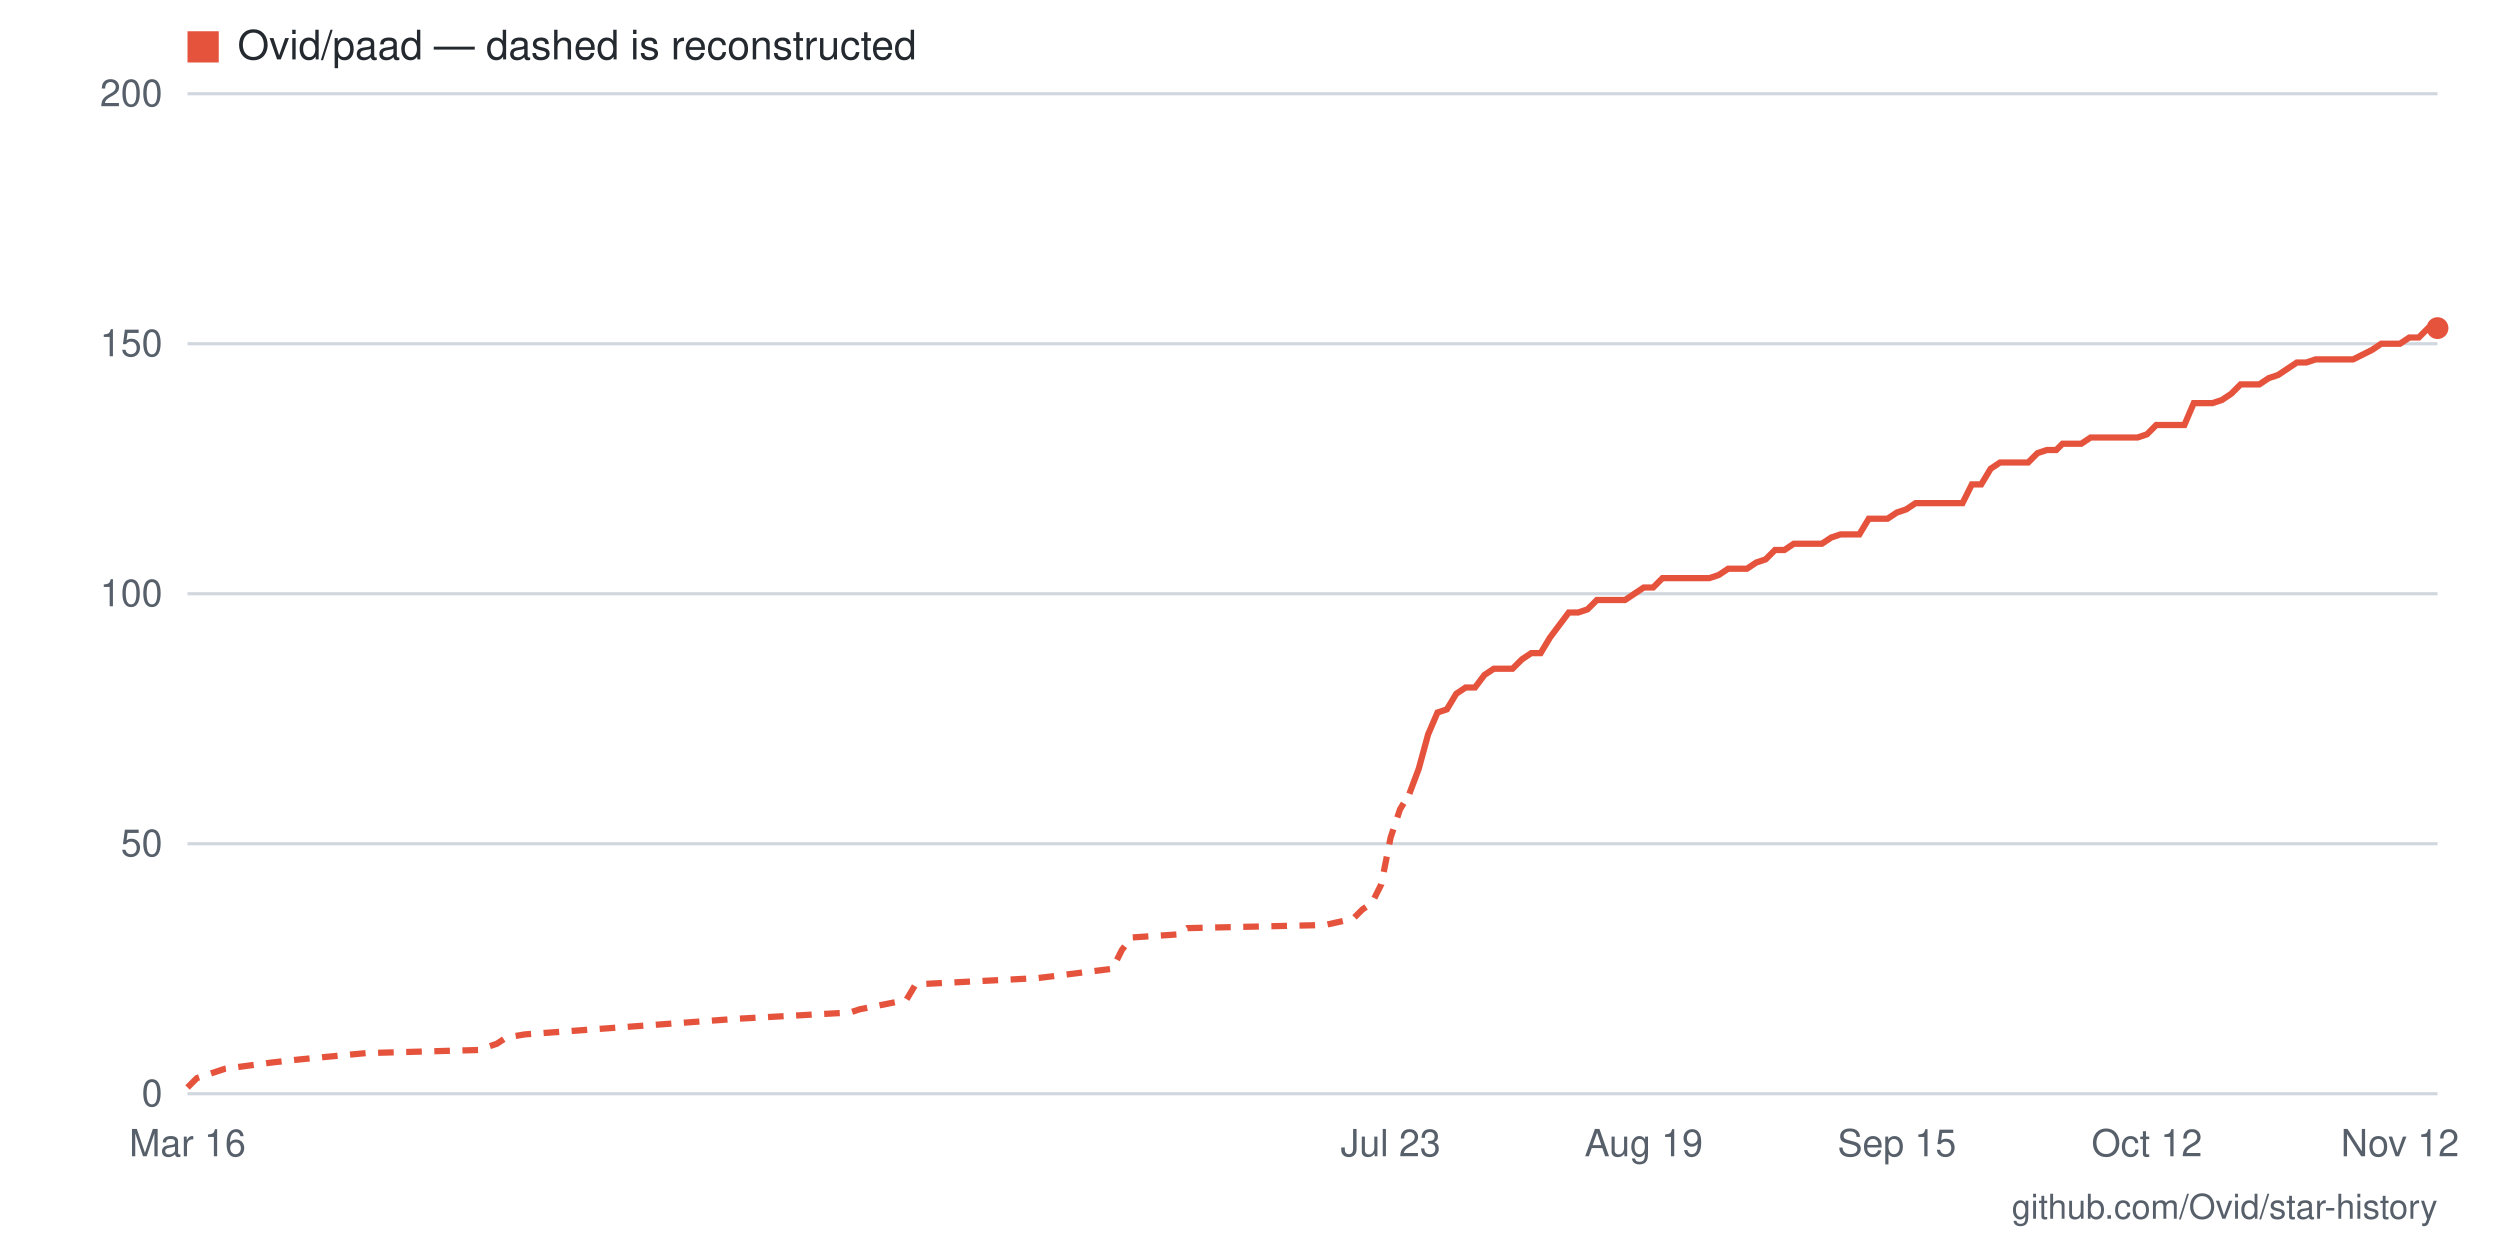
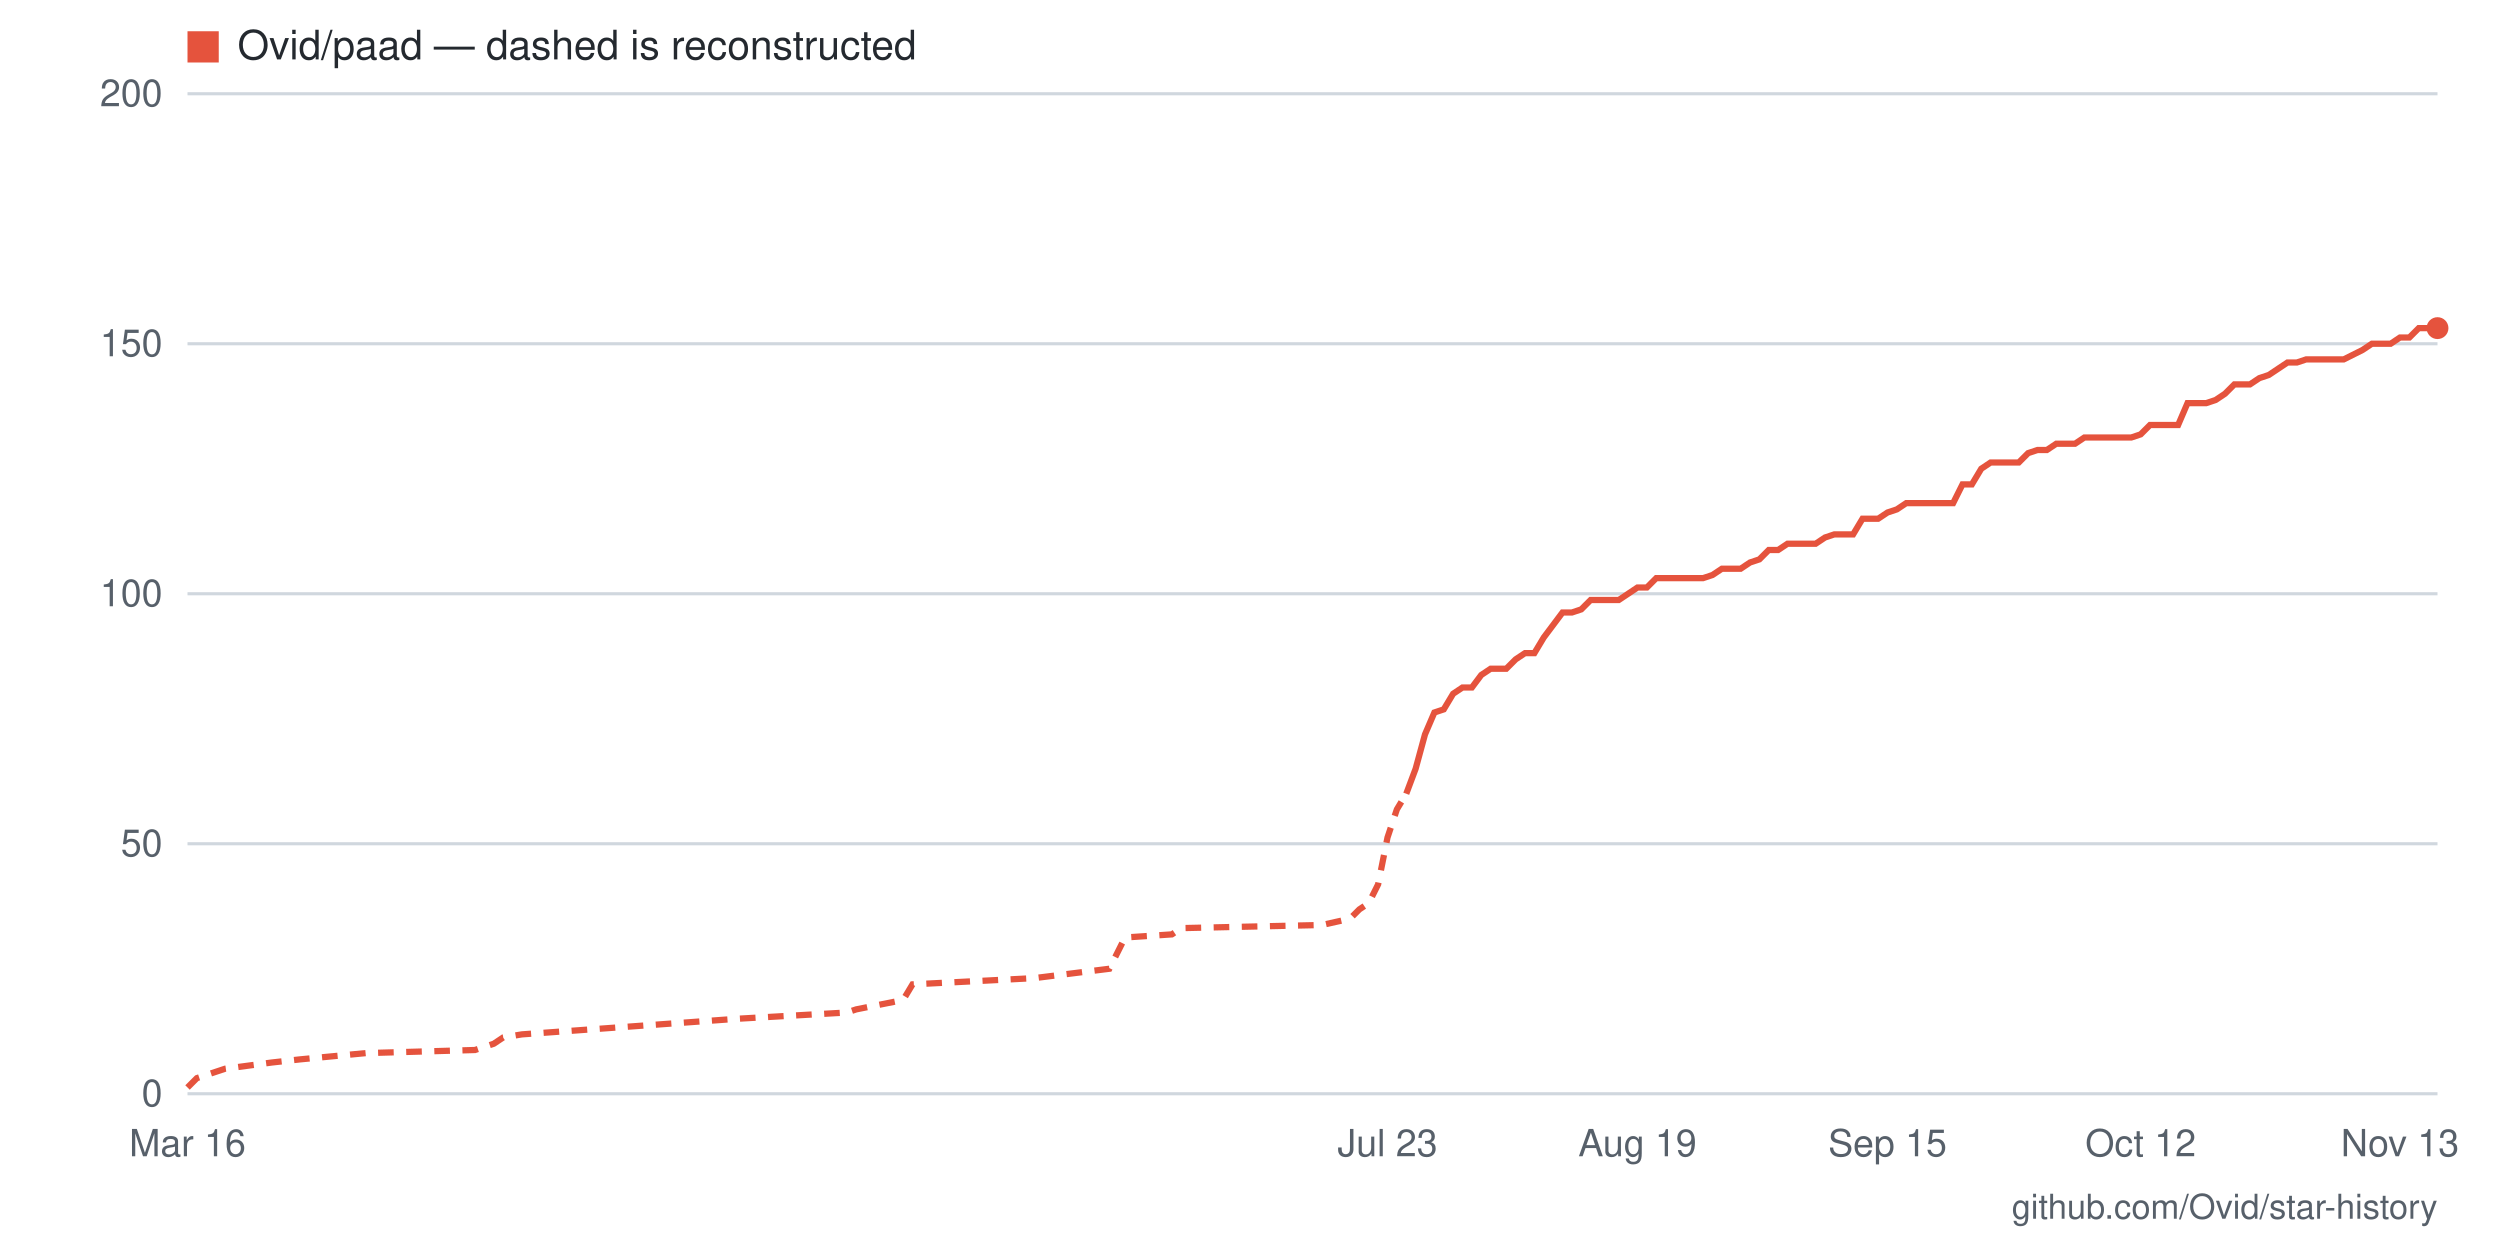
- <svg xmlns="http://www.w3.org/2000/svg" viewBox="0 0 800 400" width="800" height="400" role="img" aria-label="Star history for Ovid/paad: 153 stars as of 2026-11-12">
+ <svg xmlns="http://www.w3.org/2000/svg" viewBox="0 0 800 400" width="800" height="400" role="img" aria-label="Star history for Ovid/paad: 153 stars as of 2026-11-13">
  <rect width="800" height="400" fill="#ffffff" />
  <line x1="60" y1="350" x2="780" y2="350" stroke="#d0d7de" stroke-width="1" />
  <text x="52" y="354" text-anchor="end" font-family="-apple-system,BlinkMacSystemFont,'Segoe UI',Helvetica,Arial,sans-serif" font-size="12" fill="#57606a">0</text>
  <line x1="60" y1="270" x2="780" y2="270" stroke="#d0d7de" stroke-width="1" />
  <text x="52" y="274" text-anchor="end" font-family="-apple-system,BlinkMacSystemFont,'Segoe UI',Helvetica,Arial,sans-serif" font-size="12" fill="#57606a">50</text>
  <line x1="60" y1="190" x2="780" y2="190" stroke="#d0d7de" stroke-width="1" />
  <text x="52" y="194" text-anchor="end" font-family="-apple-system,BlinkMacSystemFont,'Segoe UI',Helvetica,Arial,sans-serif" font-size="12" fill="#57606a">100</text>
  <line x1="60" y1="110" x2="780" y2="110" stroke="#d0d7de" stroke-width="1" />
  <text x="52" y="114" text-anchor="end" font-family="-apple-system,BlinkMacSystemFont,'Segoe UI',Helvetica,Arial,sans-serif" font-size="12" fill="#57606a">150</text>
  <line x1="60" y1="30" x2="780" y2="30" stroke="#d0d7de" stroke-width="1" />
  <text x="52" y="34" text-anchor="end" font-family="-apple-system,BlinkMacSystemFont,'Segoe UI',Helvetica,Arial,sans-serif" font-size="12" fill="#57606a">200</text>
-   <text x="768" y="370" text-anchor="middle" font-family="-apple-system,BlinkMacSystemFont,'Segoe UI',Helvetica,Arial,sans-serif" font-size="12" fill="#57606a">Nov 12</text>
-   <text x="687" y="370" text-anchor="middle" font-family="-apple-system,BlinkMacSystemFont,'Segoe UI',Helvetica,Arial,sans-serif" font-size="12" fill="#57606a">Oct 12</text>
-   <text x="607" y="370" text-anchor="middle" font-family="-apple-system,BlinkMacSystemFont,'Segoe UI',Helvetica,Arial,sans-serif" font-size="12" fill="#57606a">Sep 15</text>
-   <text x="526" y="370" text-anchor="middle" font-family="-apple-system,BlinkMacSystemFont,'Segoe UI',Helvetica,Arial,sans-serif" font-size="12" fill="#57606a">Aug 19</text>
-   <text x="445" y="370" text-anchor="middle" font-family="-apple-system,BlinkMacSystemFont,'Segoe UI',Helvetica,Arial,sans-serif" font-size="12" fill="#57606a">Jul 23</text>
+   <text x="768" y="370" text-anchor="middle" font-family="-apple-system,BlinkMacSystemFont,'Segoe UI',Helvetica,Arial,sans-serif" font-size="12" fill="#57606a">Nov 13</text>
+   <text x="685" y="370" text-anchor="middle" font-family="-apple-system,BlinkMacSystemFont,'Segoe UI',Helvetica,Arial,sans-serif" font-size="12" fill="#57606a">Oct 12</text>
+   <text x="604" y="370" text-anchor="middle" font-family="-apple-system,BlinkMacSystemFont,'Segoe UI',Helvetica,Arial,sans-serif" font-size="12" fill="#57606a">Sep 15</text>
+   <text x="524" y="370" text-anchor="middle" font-family="-apple-system,BlinkMacSystemFont,'Segoe UI',Helvetica,Arial,sans-serif" font-size="12" fill="#57606a">Aug 19</text>
+   <text x="444" y="370" text-anchor="middle" font-family="-apple-system,BlinkMacSystemFont,'Segoe UI',Helvetica,Arial,sans-serif" font-size="12" fill="#57606a">Jul 23</text>
  <text x="60" y="370" text-anchor="middle" font-family="-apple-system,BlinkMacSystemFont,'Segoe UI',Helvetica,Arial,sans-serif" font-size="12" fill="#57606a">Mar 16</text>
-   <polyline fill="none" stroke="#e5533d" stroke-width="2" stroke-dasharray="5 4" points="60,348 63,345 66,344 72,342 87,340 96,339 117,337 153,336 159,334 162,332 168,331 236,326 272,324 275,323 290,320 293,315 332,313 356,310 359,304 362,300 377,299 380,297 424,296 433,294 436,291 439,289 442,283 445,268 448,259 451,254" />
-   <polyline fill="none" stroke="#e5533d" stroke-width="2" points="451,254 454,246 457,235 460,228 463,227 466,222 469,220 472,220 475,216 478,214 481,214 484,214 487,211 490,209 493,209 496,204 499,200 502,196 505,196 508,195 511,192 514,192 517,192 520,192 523,190 526,188 529,188 532,185 535,185 538,185 541,185 544,185 547,185 550,184 553,182 556,182 559,182 562,180 565,179 568,176 571,176 574,174 577,174 580,174 583,174 586,172 589,171 592,171 595,171 598,166 601,166 604,166 607,164 610,163 613,161 616,161 619,161 622,161 625,161 628,161 631,155 634,155 637,150 640,148 643,148 646,148 649,148 652,145 655,144 658,144 660,142 663,142 666,142 669,140 672,140 675,140 678,140 681,140 684,140 687,139 690,136 693,136 696,136 699,136 702,129 705,129 708,129 711,128 714,126 717,123 720,123 723,123 726,121 729,120 732,118 735,116 738,116 741,115 744,115 747,115 750,115 753,115 759,112 762,110 765,110 768,110 771,108 774,108 777,105 780,105" />
+   <polyline fill="none" stroke="#e5533d" stroke-width="2" stroke-dasharray="5 4" points="60,348 63,345 66,344 72,342 87,340 96,339 117,337 152,336 158,334 161,332 167,331 236,326 271,324 274,323 289,320 292,315 331,313 355,310 358,304 360,300 375,299 378,297 423,296 432,294 435,291 438,289 441,283 444,268 447,259 450,254" />
+   <polyline fill="none" stroke="#e5533d" stroke-width="2" points="450,254 453,246 456,235 459,228 462,227 465,222 468,220 471,220 474,216 477,214 480,214 482,214 485,211 488,209 491,209 494,204 497,200 500,196 503,196 506,195 509,192 512,192 515,192 518,192 521,190 524,188 527,188 530,185 533,185 536,185 539,185 542,185 545,185 548,184 551,182 554,182 557,182 560,180 563,179 566,176 569,176 572,174 575,174 578,174 581,174 584,172 587,171 590,171 593,171 596,166 599,166 601,166 604,164 607,163 610,161 613,161 616,161 619,161 622,161 625,161 628,155 631,155 634,150 637,148 640,148 643,148 646,148 649,145 652,144 655,144 658,142 661,142 664,142 667,140 670,140 673,140 676,140 679,140 682,140 685,139 688,136 691,136 694,136 697,136 700,129 703,129 706,129 709,128 712,126 715,123 718,123 720,123 723,121 726,120 729,118 732,116 735,116 738,115 741,115 744,115 747,115 750,115 756,112 759,110 762,110 765,110 768,108 771,108 774,105 777,105 780,105" />
  <circle cx="780" cy="105" r="3.5" fill="#e5533d" />
  <rect x="60" y="10" width="10" height="10" fill="#e5533d" />
  <text x="76" y="19" font-family="-apple-system,BlinkMacSystemFont,'Segoe UI',Helvetica,Arial,sans-serif" font-size="13" fill="#24292f">Ovid/paad — dashed is reconstructed</text>
  <text x="780" y="390" text-anchor="end" font-family="-apple-system,BlinkMacSystemFont,'Segoe UI',Helvetica,Arial,sans-serif" font-size="11" fill="#57606a">github.com/Ovid/star-history</text>
</svg>
